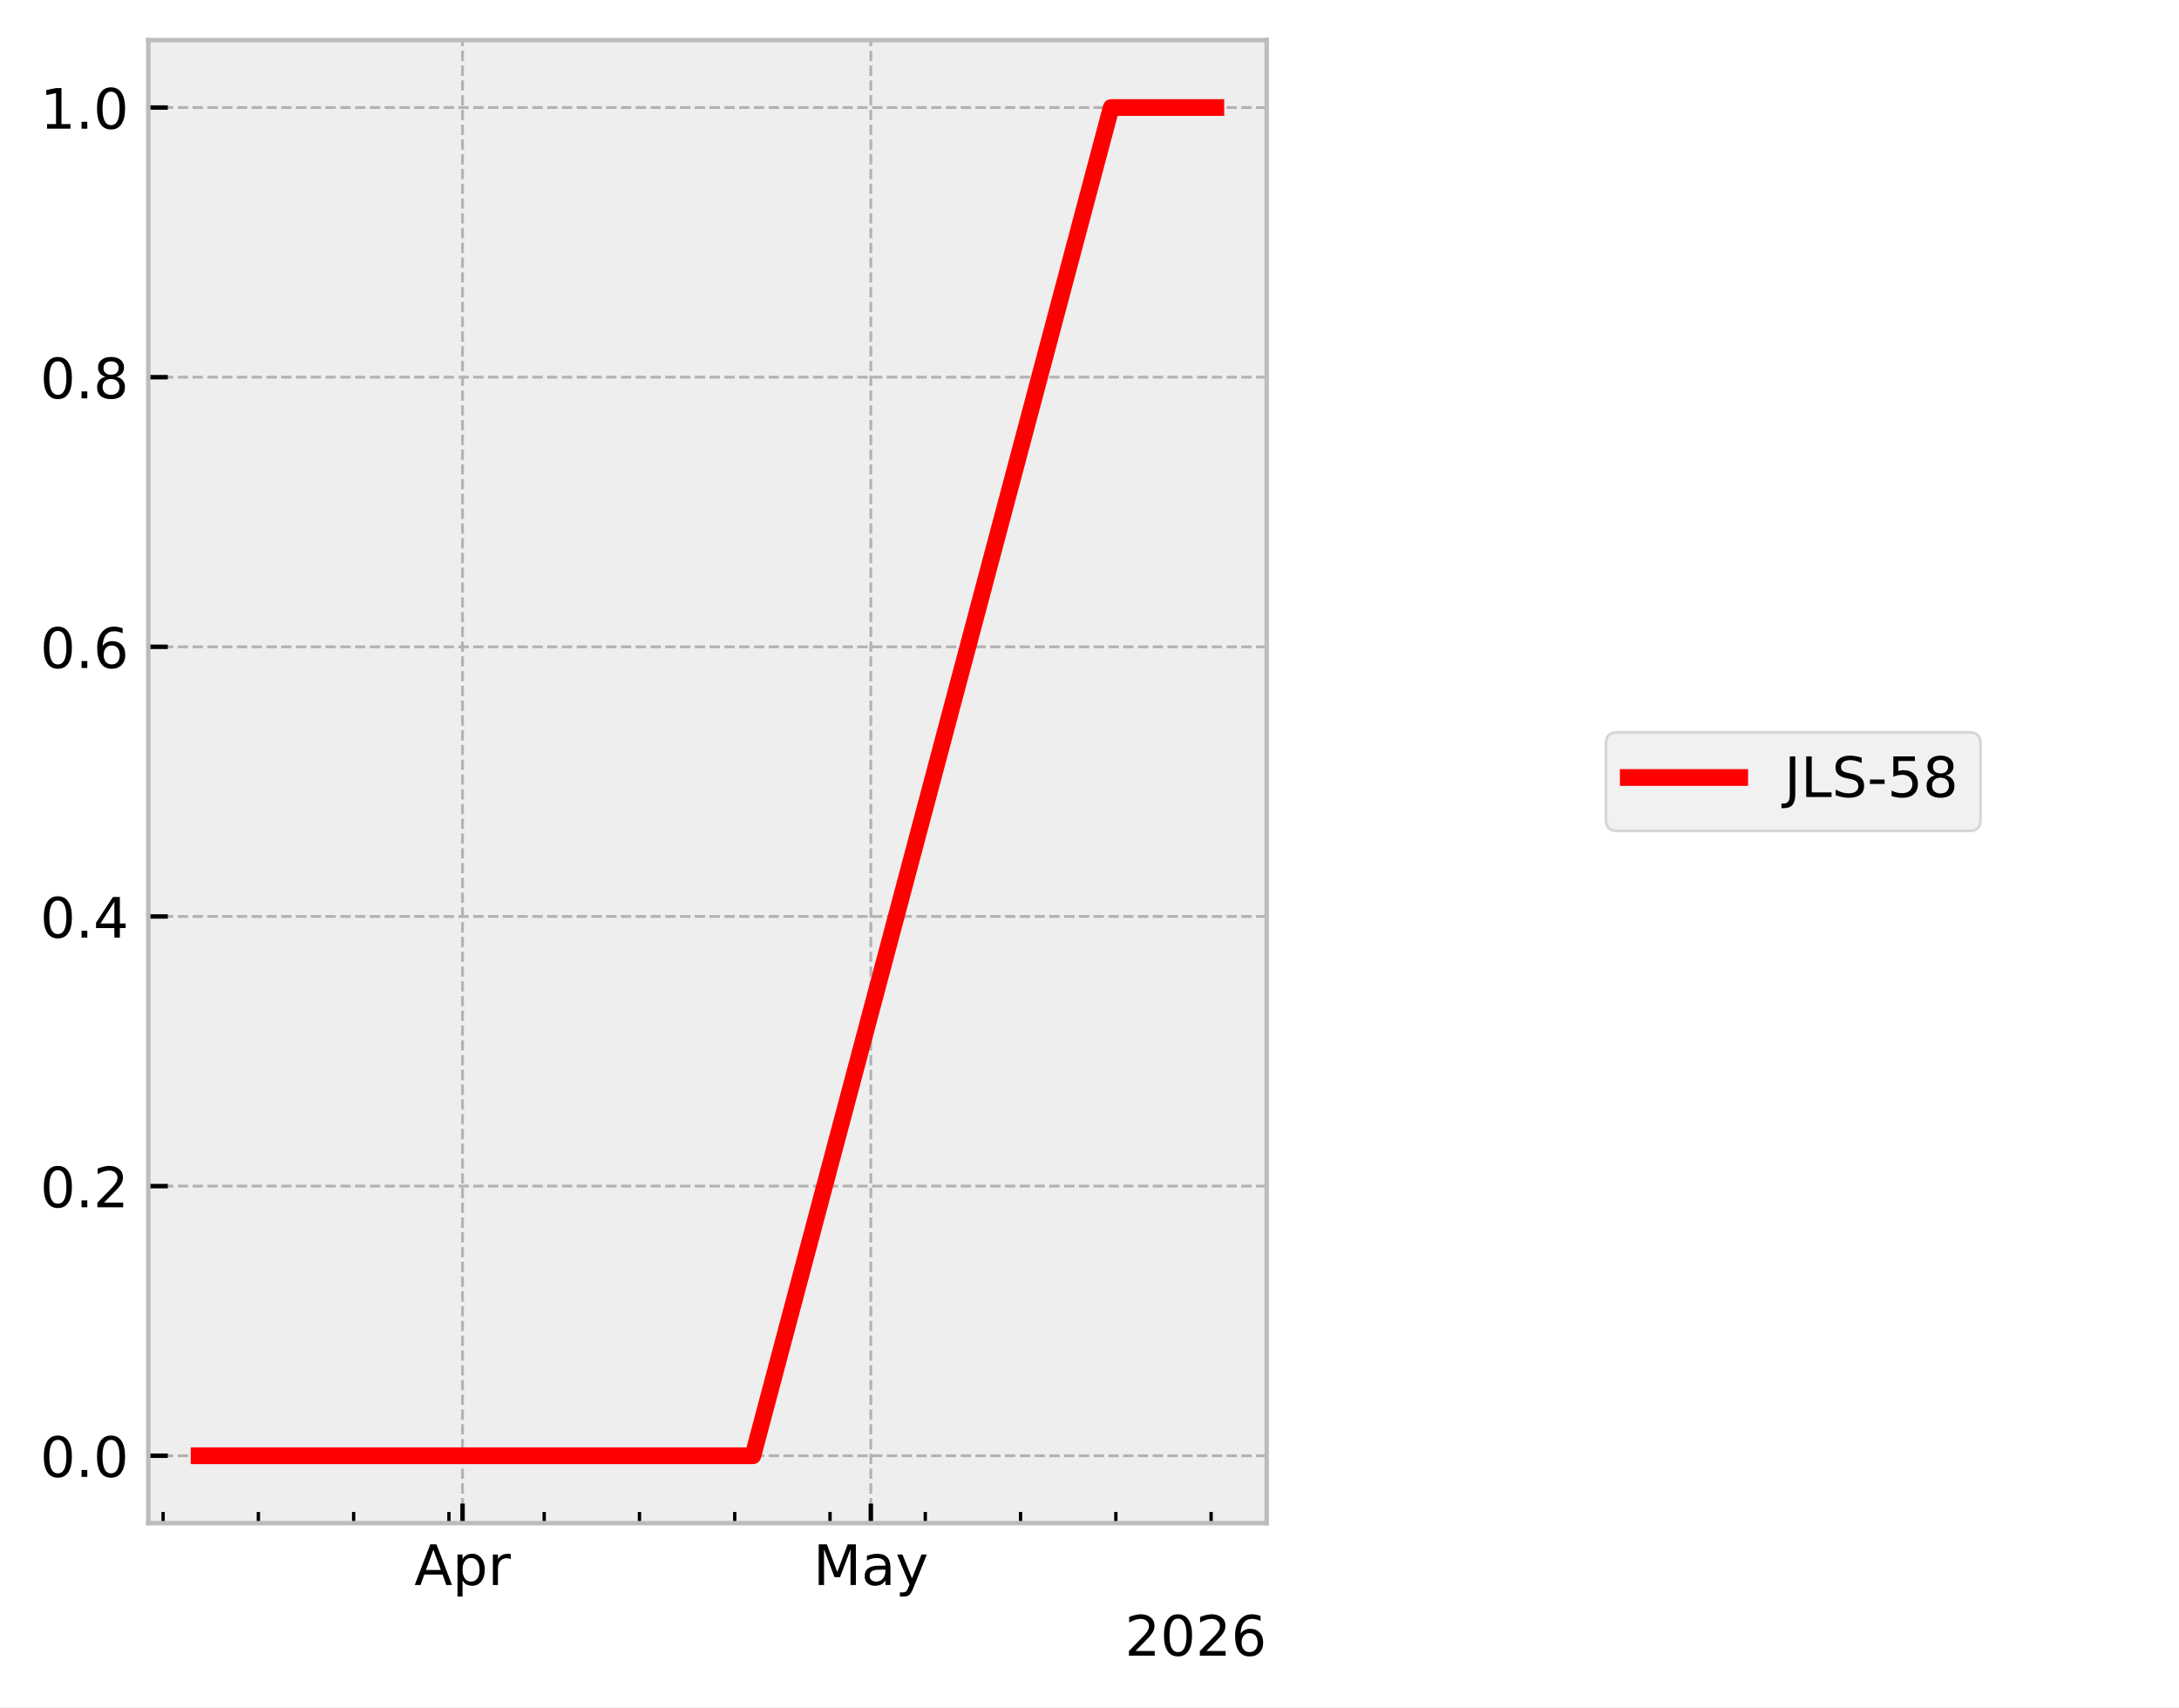
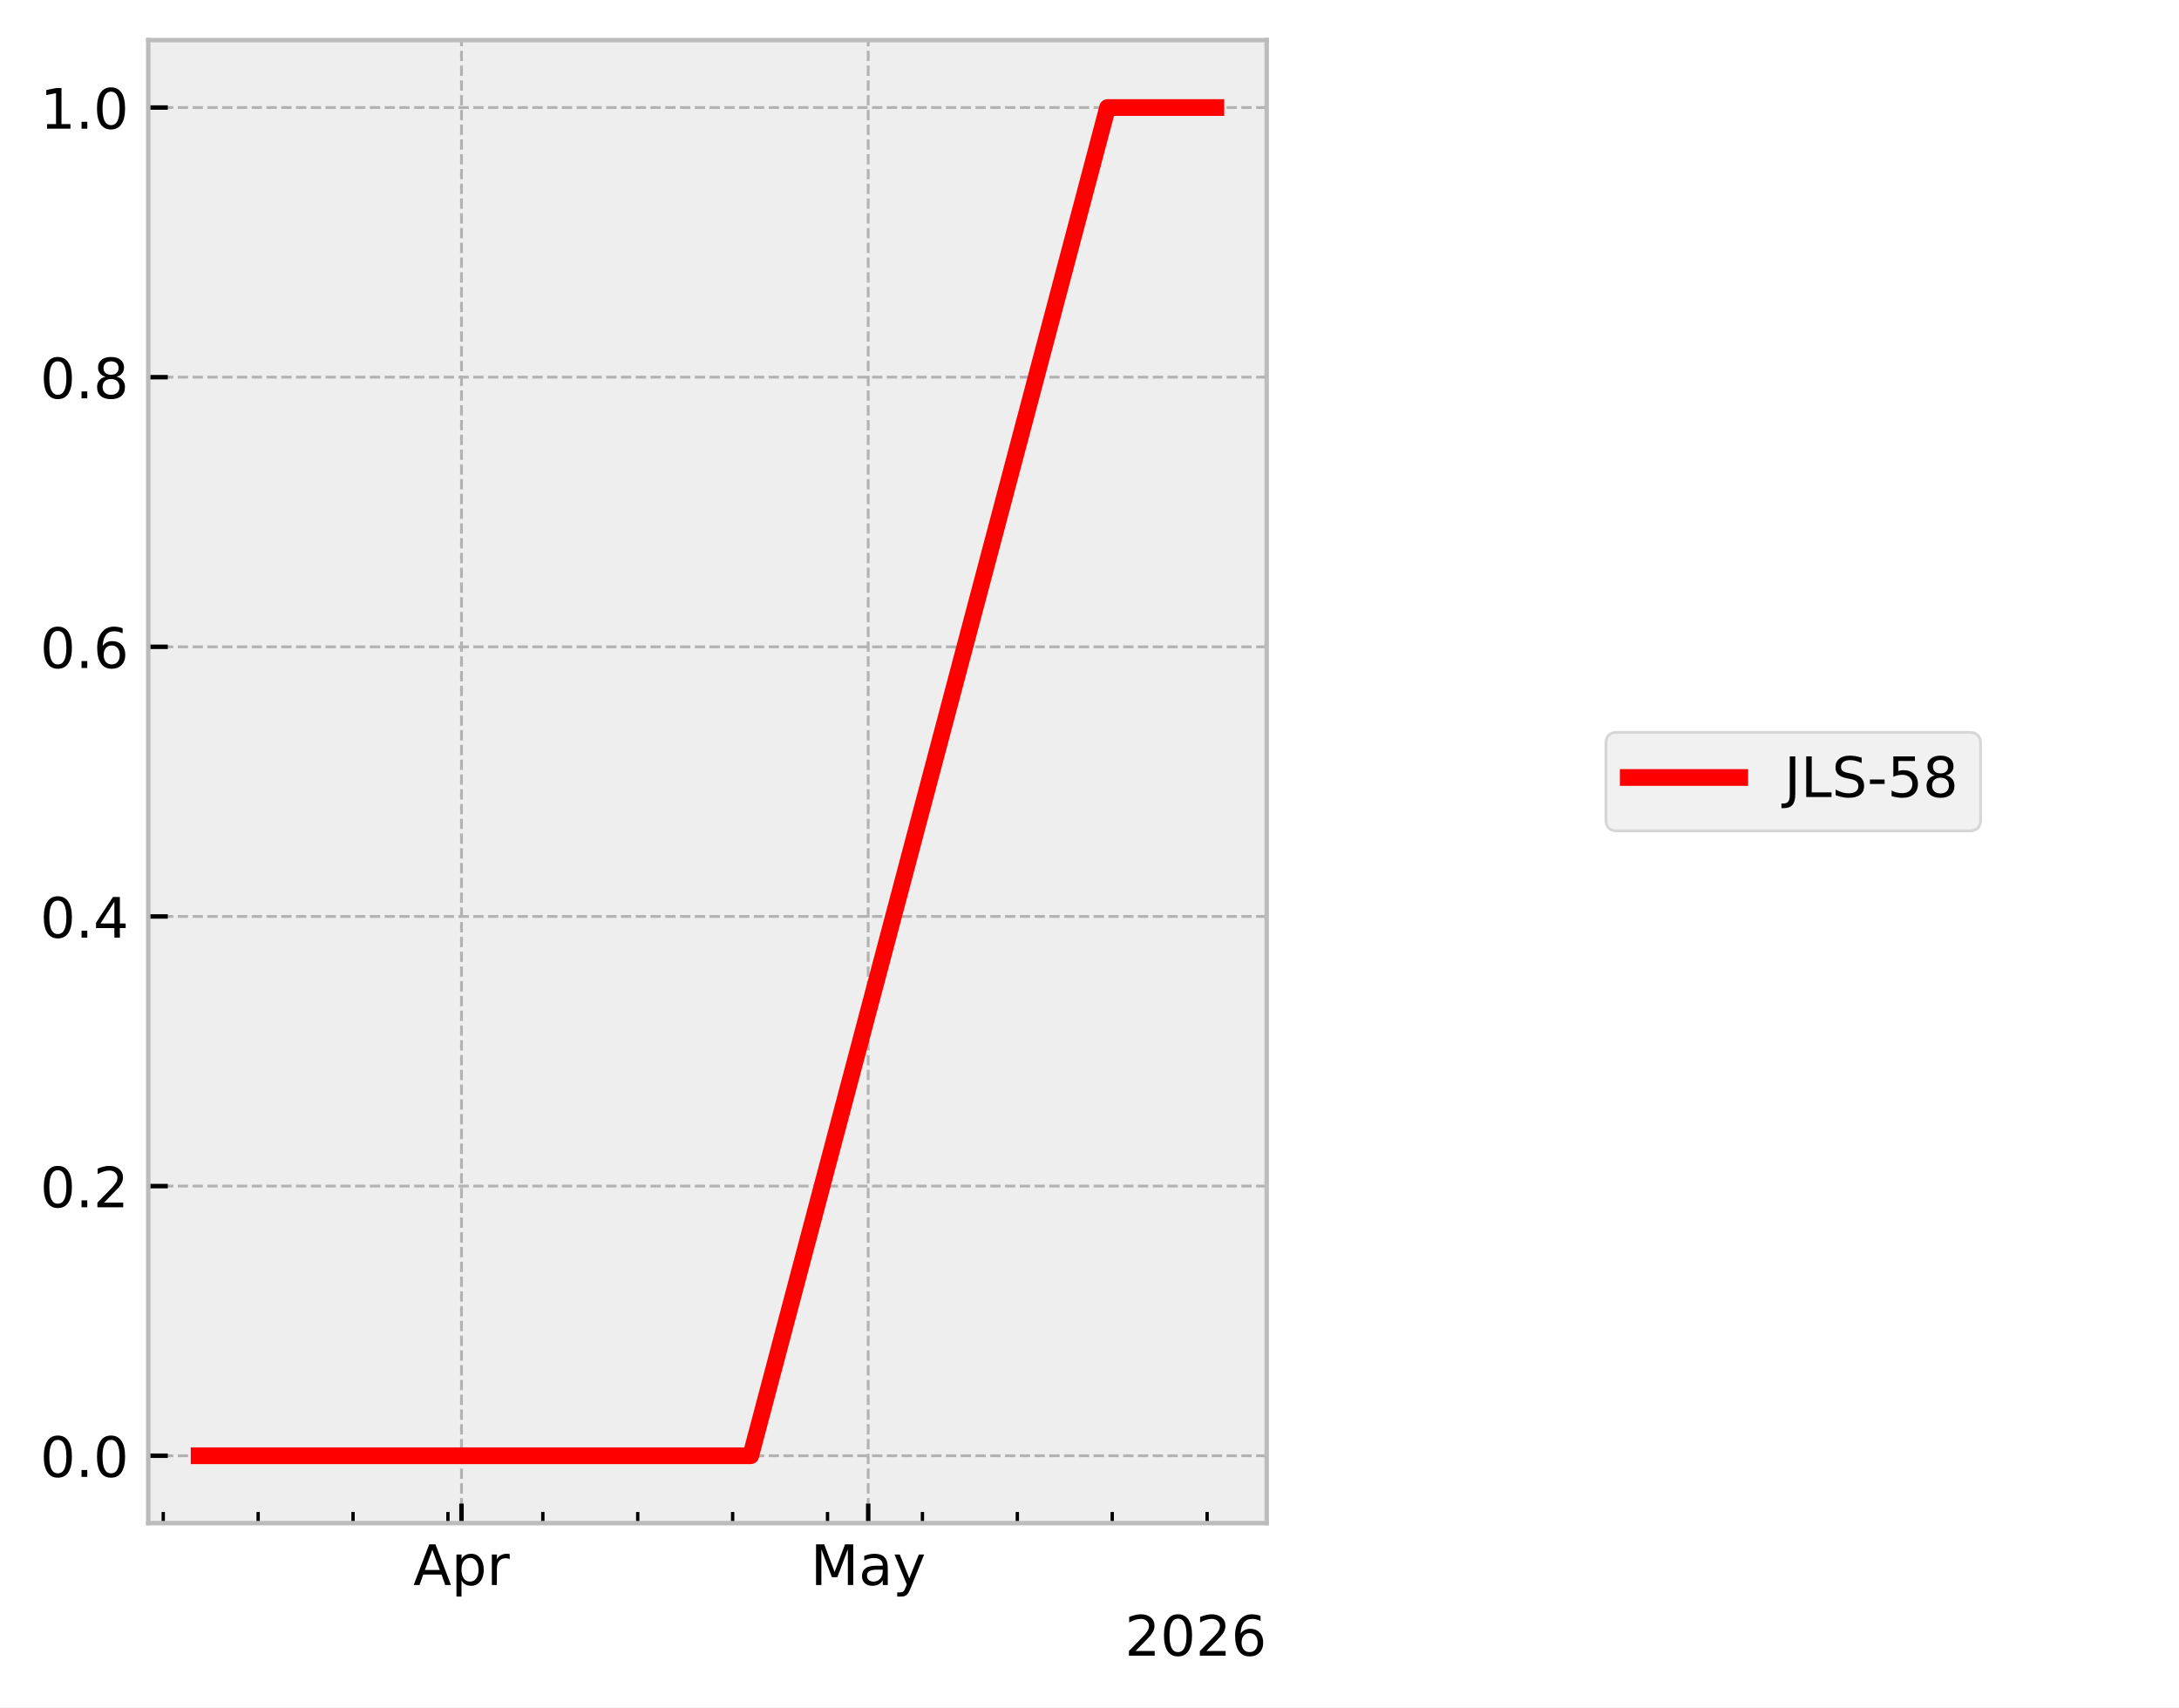
<svg xmlns="http://www.w3.org/2000/svg" xmlns:xlink="http://www.w3.org/1999/xlink" width="390.923pt" height="306.368pt" viewBox="0 0 390.923 306.368" version="1.1">
  <defs>
    <style type="text/css">*{stroke-linejoin: round; stroke-linecap: butt}</style>
  </defs>
  <g id="figure_1">
    <g id="patch_1">
      <path d="M 0 306.368  L 390.923 306.368  L 390.923 0  L 0 0  z " style="fill: #ffffff" />
    </g>
    <g id="axes_1">
      <g id="patch_2">
        <path d="M 26.603 273.312  L 227.249 273.312  L 227.249 7.2  L 26.603 7.2  z " style="fill: #eeeeee" />
      </g>
      <g id="matplotlib.axis_1">
        <g id="xtick_1">
          <g id="line2d_1">
-             <path d="M 82.982 273.312  L 82.982 7.2  " clip-path="url(#p46f0729281)" style="fill: none; stroke-dasharray: 1.85,0.8; stroke-dashoffset: 0; stroke: #b2b2b2; stroke-width: 0.5" />
+             <path d="M 82.795 273.312  L 82.795 7.2  " clip-path="url(#p34469d21bf)" style="fill: none; stroke-dasharray: 1.85,0.8; stroke-dashoffset: 0; stroke: #b2b2b2; stroke-width: 0.5" />
          </g>
          <g id="line2d_2">
            <defs>
-               <path id="mad101d5b1d" d="M 0 0  L 0 -3.5  " style="stroke: #000000; stroke-width: 0.8" />
-             </defs>
-             <g>
-               <use xlink:href="#mad101d5b1d" x="82.982" y="273.312" style="stroke: #000000; stroke-width: 0.8" />
+               <path id="m2c9b82179f" d="M 0 0  L 0 -3.5  " style="stroke: #000000; stroke-width: 0.8" />
+             </defs>
+             <g>
+               <use xlink:href="#m2c9b82179f" x="82.795" y="273.312" style="stroke: #000000; stroke-width: 0.8" />
            </g>
          </g>
          <g id="text_1">
-             <g transform="translate(74.33154 284.4104) scale(0.1 -0.1)">
+             <g transform="translate(74.14466 284.4104) scale(0.1 -0.1)">
              <defs>
                <path id="DejaVuSans-41" d="M 2188 4044  L 1331 1722  L 3047 1722  L 2188 4044  z M 1831 4666  L 2547 4666  L 4325 0  L 3669 0  L 3244 1197  L 1141 1197  L 716 0  L 50 0  L 1831 4666  z " transform="scale(0.015625)" />
                <path id="DejaVuSans-70" d="M 1159 525  L 1159 -1331  L 581 -1331  L 581 3500  L 1159 3500  L 1159 2969  Q 1341 3281 1617 3432  Q 1894 3584 2278 3584  Q 2916 3584 3314 3078  Q 3713 2572 3713 1747  Q 3713 922 3314 415  Q 2916 -91 2278 -91  Q 1894 -91 1617 61  Q 1341 213 1159 525  z M 3116 1747  Q 3116 2381 2855 2742  Q 2594 3103 2138 3103  Q 1681 3103 1420 2742  Q 1159 2381 1159 1747  Q 1159 1113 1420 752  Q 1681 391 2138 391  Q 2594 391 2855 752  Q 3116 1113 3116 1747  z " transform="scale(0.015625)" />
                <path id="DejaVuSans-72" d="M 2631 2963  Q 2534 3019 2420 3045  Q 2306 3072 2169 3072  Q 1681 3072 1420 2755  Q 1159 2438 1159 1844  L 1159 0  L 581 0  L 581 3500  L 1159 3500  L 1159 2956  Q 1341 3275 1631 3429  Q 1922 3584 2338 3584  Q 2397 3584 2469 3576  Q 2541 3569 2628 3553  L 2631 2963  z " transform="scale(0.015625)" />
              </defs>
              <use xlink:href="#DejaVuSans-41" />
              <use xlink:href="#DejaVuSans-70" transform="translate(68.4082 0)" />
              <use xlink:href="#DejaVuSans-72" transform="translate(131.8848 0)" />
            </g>
          </g>
        </g>
        <g id="xtick_2">
          <g id="line2d_3">
-             <path d="M 156.235 273.312  L 156.235 7.2  " clip-path="url(#p46f0729281)" style="fill: none; stroke-dasharray: 1.85,0.8; stroke-dashoffset: 0; stroke: #b2b2b2; stroke-width: 0.5" />
+             <path d="M 155.759 273.312  L 155.759 7.2  " clip-path="url(#p34469d21bf)" style="fill: none; stroke-dasharray: 1.85,0.8; stroke-dashoffset: 0; stroke: #b2b2b2; stroke-width: 0.5" />
          </g>
          <g id="line2d_4">
            <g>
-               <use xlink:href="#mad101d5b1d" x="156.235" y="273.312" style="stroke: #000000; stroke-width: 0.8" />
+               <use xlink:href="#m2c9b82179f" x="155.759" y="273.312" style="stroke: #000000; stroke-width: 0.8" />
            </g>
          </g>
          <g id="text_2">
-             <g transform="translate(145.898 284.4104) scale(0.1 -0.1)">
+             <g transform="translate(145.4214 284.4104) scale(0.1 -0.1)">
              <defs>
                <path id="DejaVuSans-4d" d="M 628 4666  L 1569 4666  L 2759 1491  L 3956 4666  L 4897 4666  L 4897 0  L 4281 0  L 4281 4097  L 3078 897  L 2444 897  L 1241 4097  L 1241 0  L 628 0  L 628 4666  z " transform="scale(0.015625)" />
                <path id="DejaVuSans-61" d="M 2194 1759  Q 1497 1759 1228 1600  Q 959 1441 959 1056  Q 959 750 1161 570  Q 1363 391 1709 391  Q 2188 391 2477 730  Q 2766 1069 2766 1631  L 2766 1759  L 2194 1759  z M 3341 1997  L 3341 0  L 2766 0  L 2766 531  Q 2569 213 2275 61  Q 1981 -91 1556 -91  Q 1019 -91 701 211  Q 384 513 384 1019  Q 384 1609 779 1909  Q 1175 2209 1959 2209  L 2766 2209  L 2766 2266  Q 2766 2663 2505 2880  Q 2244 3097 1772 3097  Q 1472 3097 1187 3025  Q 903 2953 641 2809  L 641 3341  Q 956 3463 1253 3523  Q 1550 3584 1831 3584  Q 2591 3584 2966 3190  Q 3341 2797 3341 1997  z " transform="scale(0.015625)" />
                <path id="DejaVuSans-79" d="M 2059 -325  Q 1816 -950 1584 -1140  Q 1353 -1331 966 -1331  L 506 -1331  L 506 -850  L 844 -850  Q 1081 -850 1212 -737  Q 1344 -625 1503 -206  L 1606 56  L 191 3500  L 800 3500  L 1894 763  L 2988 3500  L 3597 3500  L 2059 -325  z " transform="scale(0.015625)" />
              </defs>
              <use xlink:href="#DejaVuSans-4d" />
              <use xlink:href="#DejaVuSans-61" transform="translate(86.2793 0)" />
              <use xlink:href="#DejaVuSans-79" transform="translate(147.5586 0)" />
            </g>
          </g>
        </g>
        <g id="xtick_3">
          <g id="line2d_5">
            <defs>
-               <path id="m9f6d3e8ace" d="M 0 0  L 0 -2  " style="stroke: #000000; stroke-width: 0.6" />
-             </defs>
-             <g>
-               <use xlink:href="#m9f6d3e8ace" x="29.262" y="273.312" style="stroke: #000000; stroke-width: 0.6" />
+               <path id="m18e30f76ca" d="M 0 0  L 0 -2  " style="stroke: #000000; stroke-width: 0.6" />
+             </defs>
+             <g>
+               <use xlink:href="#m18e30f76ca" x="29.288" y="273.312" style="stroke: #000000; stroke-width: 0.6" />
            </g>
          </g>
        </g>
        <g id="xtick_4">
          <g id="line2d_6">
            <g>
-               <use xlink:href="#m9f6d3e8ace" x="46.355" y="273.312" style="stroke: #000000; stroke-width: 0.6" />
+               <use xlink:href="#m18e30f76ca" x="46.313" y="273.312" style="stroke: #000000; stroke-width: 0.6" />
            </g>
          </g>
        </g>
        <g id="xtick_5">
          <g id="line2d_7">
            <g>
-               <use xlink:href="#m9f6d3e8ace" x="63.447" y="273.312" style="stroke: #000000; stroke-width: 0.6" />
+               <use xlink:href="#m18e30f76ca" x="63.338" y="273.312" style="stroke: #000000; stroke-width: 0.6" />
            </g>
          </g>
        </g>
        <g id="xtick_6">
          <g id="line2d_8">
            <g>
-               <use xlink:href="#m9f6d3e8ace" x="80.54" y="273.312" style="stroke: #000000; stroke-width: 0.6" />
+               <use xlink:href="#m18e30f76ca" x="80.363" y="273.312" style="stroke: #000000; stroke-width: 0.6" />
            </g>
          </g>
        </g>
        <g id="xtick_7">
          <g id="line2d_9">
            <g>
-               <use xlink:href="#m9f6d3e8ace" x="97.632" y="273.312" style="stroke: #000000; stroke-width: 0.6" />
+               <use xlink:href="#m18e30f76ca" x="97.388" y="273.312" style="stroke: #000000; stroke-width: 0.6" />
            </g>
          </g>
        </g>
        <g id="xtick_8">
          <g id="line2d_10">
            <g>
-               <use xlink:href="#m9f6d3e8ace" x="114.725" y="273.312" style="stroke: #000000; stroke-width: 0.6" />
+               <use xlink:href="#m18e30f76ca" x="114.413" y="273.312" style="stroke: #000000; stroke-width: 0.6" />
            </g>
          </g>
        </g>
        <g id="xtick_9">
          <g id="line2d_11">
            <g>
-               <use xlink:href="#m9f6d3e8ace" x="131.817" y="273.312" style="stroke: #000000; stroke-width: 0.6" />
+               <use xlink:href="#m18e30f76ca" x="131.438" y="273.312" style="stroke: #000000; stroke-width: 0.6" />
            </g>
          </g>
        </g>
        <g id="xtick_10">
          <g id="line2d_12">
            <g>
-               <use xlink:href="#m9f6d3e8ace" x="148.91" y="273.312" style="stroke: #000000; stroke-width: 0.6" />
+               <use xlink:href="#m18e30f76ca" x="148.462" y="273.312" style="stroke: #000000; stroke-width: 0.6" />
            </g>
          </g>
        </g>
        <g id="xtick_11">
          <g id="line2d_13">
            <g>
-               <use xlink:href="#m9f6d3e8ace" x="166.003" y="273.312" style="stroke: #000000; stroke-width: 0.6" />
+               <use xlink:href="#m18e30f76ca" x="165.487" y="273.312" style="stroke: #000000; stroke-width: 0.6" />
            </g>
          </g>
        </g>
        <g id="xtick_12">
          <g id="line2d_14">
            <g>
-               <use xlink:href="#m9f6d3e8ace" x="183.095" y="273.312" style="stroke: #000000; stroke-width: 0.6" />
+               <use xlink:href="#m18e30f76ca" x="182.512" y="273.312" style="stroke: #000000; stroke-width: 0.6" />
            </g>
          </g>
        </g>
        <g id="xtick_13">
          <g id="line2d_15">
            <g>
-               <use xlink:href="#m9f6d3e8ace" x="200.188" y="273.312" style="stroke: #000000; stroke-width: 0.6" />
+               <use xlink:href="#m18e30f76ca" x="199.537" y="273.312" style="stroke: #000000; stroke-width: 0.6" />
            </g>
          </g>
        </g>
        <g id="xtick_14">
          <g id="line2d_16">
            <g>
-               <use xlink:href="#m9f6d3e8ace" x="217.28" y="273.312" style="stroke: #000000; stroke-width: 0.6" />
+               <use xlink:href="#m18e30f76ca" x="216.562" y="273.312" style="stroke: #000000; stroke-width: 0.6" />
            </g>
          </g>
        </g>
        <g id="text_3">
          <g transform="translate(201.7991 297.0886) scale(0.1 -0.1)">
            <defs>
              <path id="DejaVuSans-32" d="M 1228 531  L 3431 531  L 3431 0  L 469 0  L 469 531  Q 828 903 1448 1529  Q 2069 2156 2228 2338  Q 2531 2678 2651 2914  Q 2772 3150 2772 3378  Q 2772 3750 2511 3984  Q 2250 4219 1831 4219  Q 1534 4219 1204 4116  Q 875 4013 500 3803  L 500 4441  Q 881 4594 1212 4672  Q 1544 4750 1819 4750  Q 2544 4750 2975 4387  Q 3406 4025 3406 3419  Q 3406 3131 3298 2873  Q 3191 2616 2906 2266  Q 2828 2175 2409 1742  Q 1991 1309 1228 531  z " transform="scale(0.015625)" />
              <path id="DejaVuSans-30" d="M 2034 4250  Q 1547 4250 1301 3770  Q 1056 3291 1056 2328  Q 1056 1369 1301 889  Q 1547 409 2034 409  Q 2525 409 2770 889  Q 3016 1369 3016 2328  Q 3016 3291 2770 3770  Q 2525 4250 2034 4250  z M 2034 4750  Q 2819 4750 3233 4129  Q 3647 3509 3647 2328  Q 3647 1150 3233 529  Q 2819 -91 2034 -91  Q 1250 -91 836 529  Q 422 1150 422 2328  Q 422 3509 836 4129  Q 1250 4750 2034 4750  z " transform="scale(0.015625)" />
              <path id="DejaVuSans-36" d="M 2113 2584  Q 1688 2584 1439 2293  Q 1191 2003 1191 1497  Q 1191 994 1439 701  Q 1688 409 2113 409  Q 2538 409 2786 701  Q 3034 994 3034 1497  Q 3034 2003 2786 2293  Q 2538 2584 2113 2584  z M 3366 4563  L 3366 3988  Q 3128 4100 2886 4159  Q 2644 4219 2406 4219  Q 1781 4219 1451 3797  Q 1122 3375 1075 2522  Q 1259 2794 1537 2939  Q 1816 3084 2150 3084  Q 2853 3084 3261 2657  Q 3669 2231 3669 1497  Q 3669 778 3244 343  Q 2819 -91 2113 -91  Q 1303 -91 875 529  Q 447 1150 447 2328  Q 447 3434 972 4092  Q 1497 4750 2381 4750  Q 2619 4750 2861 4703  Q 3103 4656 3366 4563  z " transform="scale(0.015625)" />
            </defs>
            <use xlink:href="#DejaVuSans-32" />
            <use xlink:href="#DejaVuSans-30" transform="translate(63.62305 0)" />
            <use xlink:href="#DejaVuSans-32" transform="translate(127.2461 0)" />
            <use xlink:href="#DejaVuSans-36" transform="translate(190.8691 0)" />
          </g>
        </g>
      </g>
      <g id="matplotlib.axis_2">
        <g id="ytick_1">
          <g id="line2d_17">
-             <path d="M 26.603 261.216  L 227.249 261.216  " clip-path="url(#p46f0729281)" style="fill: none; stroke-dasharray: 1.85,0.8; stroke-dashoffset: 0; stroke: #b2b2b2; stroke-width: 0.5" />
+             <path d="M 26.603 261.216  L 227.249 261.216  " clip-path="url(#p34469d21bf)" style="fill: none; stroke-dasharray: 1.85,0.8; stroke-dashoffset: 0; stroke: #b2b2b2; stroke-width: 0.5" />
          </g>
          <g id="line2d_18">
            <defs>
-               <path id="ma3f3a2255d" d="M 0 0  L 3.5 0  " style="stroke: #000000; stroke-width: 0.8" />
-             </defs>
-             <g>
-               <use xlink:href="#ma3f3a2255d" x="26.603" y="261.216" style="stroke: #000000; stroke-width: 0.8" />
+               <path id="m2cc5fab811" d="M 0 0  L 3.5 0  " style="stroke: #000000; stroke-width: 0.8" />
+             </defs>
+             <g>
+               <use xlink:href="#m2cc5fab811" x="26.603" y="261.216" style="stroke: #000000; stroke-width: 0.8" />
            </g>
          </g>
          <g id="text_4">
            <g transform="translate(7.2 265.0152) scale(0.1 -0.1)">
              <defs>
                <path id="DejaVuSans-2e" d="M 684 794  L 1344 794  L 1344 0  L 684 0  L 684 794  z " transform="scale(0.015625)" />
              </defs>
              <use xlink:href="#DejaVuSans-30" />
              <use xlink:href="#DejaVuSans-2e" transform="translate(63.62305 0)" />
              <use xlink:href="#DejaVuSans-30" transform="translate(95.41016 0)" />
            </g>
          </g>
        </g>
        <g id="ytick_2">
          <g id="line2d_19">
-             <path d="M 26.603 212.832  L 227.249 212.832  " clip-path="url(#p46f0729281)" style="fill: none; stroke-dasharray: 1.85,0.8; stroke-dashoffset: 0; stroke: #b2b2b2; stroke-width: 0.5" />
+             <path d="M 26.603 212.832  L 227.249 212.832  " clip-path="url(#p34469d21bf)" style="fill: none; stroke-dasharray: 1.85,0.8; stroke-dashoffset: 0; stroke: #b2b2b2; stroke-width: 0.5" />
          </g>
          <g id="line2d_20">
            <g>
-               <use xlink:href="#ma3f3a2255d" x="26.603" y="212.832" style="stroke: #000000; stroke-width: 0.8" />
+               <use xlink:href="#m2cc5fab811" x="26.603" y="212.832" style="stroke: #000000; stroke-width: 0.8" />
            </g>
          </g>
          <g id="text_5">
            <g transform="translate(7.2 216.6312) scale(0.1 -0.1)">
              <use xlink:href="#DejaVuSans-30" />
              <use xlink:href="#DejaVuSans-2e" transform="translate(63.62305 0)" />
              <use xlink:href="#DejaVuSans-32" transform="translate(95.41016 0)" />
            </g>
          </g>
        </g>
        <g id="ytick_3">
          <g id="line2d_21">
-             <path d="M 26.603 164.448  L 227.249 164.448  " clip-path="url(#p46f0729281)" style="fill: none; stroke-dasharray: 1.85,0.8; stroke-dashoffset: 0; stroke: #b2b2b2; stroke-width: 0.5" />
+             <path d="M 26.603 164.448  L 227.249 164.448  " clip-path="url(#p34469d21bf)" style="fill: none; stroke-dasharray: 1.85,0.8; stroke-dashoffset: 0; stroke: #b2b2b2; stroke-width: 0.5" />
          </g>
          <g id="line2d_22">
            <g>
-               <use xlink:href="#ma3f3a2255d" x="26.603" y="164.448" style="stroke: #000000; stroke-width: 0.8" />
+               <use xlink:href="#m2cc5fab811" x="26.603" y="164.448" style="stroke: #000000; stroke-width: 0.8" />
            </g>
          </g>
          <g id="text_6">
            <g transform="translate(7.2 168.2472) scale(0.1 -0.1)">
              <defs>
                <path id="DejaVuSans-34" d="M 2419 4116  L 825 1625  L 2419 1625  L 2419 4116  z M 2253 4666  L 3047 4666  L 3047 1625  L 3713 1625  L 3713 1100  L 3047 1100  L 3047 0  L 2419 0  L 2419 1100  L 313 1100  L 313 1709  L 2253 4666  z " transform="scale(0.015625)" />
              </defs>
              <use xlink:href="#DejaVuSans-30" />
              <use xlink:href="#DejaVuSans-2e" transform="translate(63.62305 0)" />
              <use xlink:href="#DejaVuSans-34" transform="translate(95.41016 0)" />
            </g>
          </g>
        </g>
        <g id="ytick_4">
          <g id="line2d_23">
-             <path d="M 26.603 116.064  L 227.249 116.064  " clip-path="url(#p46f0729281)" style="fill: none; stroke-dasharray: 1.85,0.8; stroke-dashoffset: 0; stroke: #b2b2b2; stroke-width: 0.5" />
+             <path d="M 26.603 116.064  L 227.249 116.064  " clip-path="url(#p34469d21bf)" style="fill: none; stroke-dasharray: 1.85,0.8; stroke-dashoffset: 0; stroke: #b2b2b2; stroke-width: 0.5" />
          </g>
          <g id="line2d_24">
            <g>
-               <use xlink:href="#ma3f3a2255d" x="26.603" y="116.064" style="stroke: #000000; stroke-width: 0.8" />
+               <use xlink:href="#m2cc5fab811" x="26.603" y="116.064" style="stroke: #000000; stroke-width: 0.8" />
            </g>
          </g>
          <g id="text_7">
            <g transform="translate(7.2 119.8632) scale(0.1 -0.1)">
              <use xlink:href="#DejaVuSans-30" />
              <use xlink:href="#DejaVuSans-2e" transform="translate(63.62305 0)" />
              <use xlink:href="#DejaVuSans-36" transform="translate(95.41016 0)" />
            </g>
          </g>
        </g>
        <g id="ytick_5">
          <g id="line2d_25">
-             <path d="M 26.603 67.68  L 227.249 67.68  " clip-path="url(#p46f0729281)" style="fill: none; stroke-dasharray: 1.85,0.8; stroke-dashoffset: 0; stroke: #b2b2b2; stroke-width: 0.5" />
+             <path d="M 26.603 67.68  L 227.249 67.68  " clip-path="url(#p34469d21bf)" style="fill: none; stroke-dasharray: 1.85,0.8; stroke-dashoffset: 0; stroke: #b2b2b2; stroke-width: 0.5" />
          </g>
          <g id="line2d_26">
            <g>
-               <use xlink:href="#ma3f3a2255d" x="26.603" y="67.68" style="stroke: #000000; stroke-width: 0.8" />
+               <use xlink:href="#m2cc5fab811" x="26.603" y="67.68" style="stroke: #000000; stroke-width: 0.8" />
            </g>
          </g>
          <g id="text_8">
            <g transform="translate(7.2 71.47922) scale(0.1 -0.1)">
              <defs>
                <path id="DejaVuSans-38" d="M 2034 2216  Q 1584 2216 1326 1975  Q 1069 1734 1069 1313  Q 1069 891 1326 650  Q 1584 409 2034 409  Q 2484 409 2743 651  Q 3003 894 3003 1313  Q 3003 1734 2745 1975  Q 2488 2216 2034 2216  z M 1403 2484  Q 997 2584 770 2862  Q 544 3141 544 3541  Q 544 4100 942 4425  Q 1341 4750 2034 4750  Q 2731 4750 3128 4425  Q 3525 4100 3525 3541  Q 3525 3141 3298 2862  Q 3072 2584 2669 2484  Q 3125 2378 3379 2068  Q 3634 1759 3634 1313  Q 3634 634 3220 271  Q 2806 -91 2034 -91  Q 1263 -91 848 271  Q 434 634 434 1313  Q 434 1759 690 2068  Q 947 2378 1403 2484  z M 1172 3481  Q 1172 3119 1398 2916  Q 1625 2713 2034 2713  Q 2441 2713 2670 2916  Q 2900 3119 2900 3481  Q 2900 3844 2670 4047  Q 2441 4250 2034 4250  Q 1625 4250 1398 4047  Q 1172 3844 1172 3481  z " transform="scale(0.015625)" />
              </defs>
              <use xlink:href="#DejaVuSans-30" />
              <use xlink:href="#DejaVuSans-2e" transform="translate(63.62305 0)" />
              <use xlink:href="#DejaVuSans-38" transform="translate(95.41016 0)" />
            </g>
          </g>
        </g>
        <g id="ytick_6">
          <g id="line2d_27">
-             <path d="M 26.603 19.296  L 227.249 19.296  " clip-path="url(#p46f0729281)" style="fill: none; stroke-dasharray: 1.85,0.8; stroke-dashoffset: 0; stroke: #b2b2b2; stroke-width: 0.5" />
+             <path d="M 26.603 19.296  L 227.249 19.296  " clip-path="url(#p34469d21bf)" style="fill: none; stroke-dasharray: 1.85,0.8; stroke-dashoffset: 0; stroke: #b2b2b2; stroke-width: 0.5" />
          </g>
          <g id="line2d_28">
            <g>
-               <use xlink:href="#ma3f3a2255d" x="26.603" y="19.296" style="stroke: #000000; stroke-width: 0.8" />
+               <use xlink:href="#m2cc5fab811" x="26.603" y="19.296" style="stroke: #000000; stroke-width: 0.8" />
            </g>
          </g>
          <g id="text_9">
            <g transform="translate(7.2 23.09522) scale(0.1 -0.1)">
              <defs>
                <path id="DejaVuSans-31" d="M 794 531  L 1825 531  L 1825 4091  L 703 3866  L 703 4441  L 1819 4666  L 2450 4666  L 2450 531  L 3481 531  L 3481 0  L 794 0  L 794 531  z " transform="scale(0.015625)" />
              </defs>
              <use xlink:href="#DejaVuSans-31" />
              <use xlink:href="#DejaVuSans-2e" transform="translate(63.62305 0)" />
              <use xlink:href="#DejaVuSans-30" transform="translate(95.41016 0)" />
            </g>
          </g>
        </g>
      </g>
      <g id="line2d_29">
-         <path d="M 35.723 261.216  L 37.896 261.216  L 47.257 261.216  L 69.878 261.216  L 71.737 261.216  L 81.71 261.216  L 83.848 261.216  L 135.076 261.216  L 199.351 19.296  L 218.035 19.296  L 218.129 19.296  " clip-path="url(#p46f0729281)" style="fill: none; stroke: #ff0000; stroke-width: 3; stroke-linecap: square" />
+         <path d="M 35.723 261.216  L 37.888 261.216  L 47.212 261.216  L 69.743 261.216  L 71.594 261.216  L 81.528 261.216  L 83.657 261.216  L 134.684 261.216  L 198.704 19.296  L 217.314 19.296  L 218.031 19.296  L 218.129 19.296  " clip-path="url(#p34469d21bf)" style="fill: none; stroke: #ff0000; stroke-width: 3; stroke-linecap: square" />
      </g>
      <g id="patch_3">
        <path d="M 26.603 273.312  L 26.603 7.2  " style="fill: none; stroke: #bcbcbc; stroke-width: 0.8; stroke-linejoin: miter; stroke-linecap: square" />
      </g>
      <g id="patch_4">
        <path d="M 227.249 273.312  L 227.249 7.2  " style="fill: none; stroke: #bcbcbc; stroke-width: 0.8; stroke-linejoin: miter; stroke-linecap: square" />
      </g>
      <g id="patch_5">
        <path d="M 26.603 273.312  L 227.249 273.312  " style="fill: none; stroke: #bcbcbc; stroke-width: 0.8; stroke-linejoin: miter; stroke-linecap: square" />
      </g>
      <g id="patch_6">
        <path d="M 26.603 7.2  L 227.249 7.2  " style="fill: none; stroke: #bcbcbc; stroke-width: 0.8; stroke-linejoin: miter; stroke-linecap: square" />
      </g>
    </g>
    <g id="axes_2">
      <g id="legend_1">
        <g id="patch_7">
          <path d="M 290.117 149.095  L 353.32 149.095  Q 355.32 149.095 355.32 147.095  L 355.32 133.417  Q 355.32 131.417 353.32 131.417  L 290.117 131.417  Q 288.117 131.417 288.117 133.417  L 288.117 147.095  Q 288.117 149.095 290.117 149.095  z " style="fill: #eeeeee; opacity: 0.8; stroke: #cccccc; stroke-width: 0.5; stroke-linejoin: miter" />
        </g>
        <g id="line2d_30">
          <path d="M 292.117 139.515  L 302.117 139.515  L 312.117 139.515  " style="fill: none; stroke: #ff0000; stroke-width: 3; stroke-linecap: square" />
        </g>
        <g id="text_10">
          <g transform="translate(320.1173 143.0154) scale(0.1 -0.1)">
            <defs>
              <path id="DejaVuSans-4a" d="M 628 4666  L 1259 4666  L 1259 325  Q 1259 -519 939 -900  Q 619 -1281 -91 -1281  L -331 -1281  L -331 -750  L -134 -750  Q 284 -750 456 -515  Q 628 -281 628 325  L 628 4666  z " transform="scale(0.015625)" />
              <path id="DejaVuSans-4c" d="M 628 4666  L 1259 4666  L 1259 531  L 3531 531  L 3531 0  L 628 0  L 628 4666  z " transform="scale(0.015625)" />
              <path id="DejaVuSans-53" d="M 3425 4513  L 3425 3897  Q 3066 4069 2747 4153  Q 2428 4238 2131 4238  Q 1616 4238 1336 4038  Q 1056 3838 1056 3469  Q 1056 3159 1242 3001  Q 1428 2844 1947 2747  L 2328 2669  Q 3034 2534 3370 2195  Q 3706 1856 3706 1288  Q 3706 609 3251 259  Q 2797 -91 1919 -91  Q 1588 -91 1214 -16  Q 841 59 441 206  L 441 856  Q 825 641 1194 531  Q 1563 422 1919 422  Q 2459 422 2753 634  Q 3047 847 3047 1241  Q 3047 1584 2836 1778  Q 2625 1972 2144 2069  L 1759 2144  Q 1053 2284 737 2584  Q 422 2884 422 3419  Q 422 4038 858 4394  Q 1294 4750 2059 4750  Q 2388 4750 2728 4690  Q 3069 4631 3425 4513  z " transform="scale(0.015625)" />
              <path id="DejaVuSans-2d" d="M 313 2009  L 1997 2009  L 1997 1497  L 313 1497  L 313 2009  z " transform="scale(0.015625)" />
              <path id="DejaVuSans-35" d="M 691 4666  L 3169 4666  L 3169 4134  L 1269 4134  L 1269 2991  Q 1406 3038 1543 3061  Q 1681 3084 1819 3084  Q 2600 3084 3056 2656  Q 3513 2228 3513 1497  Q 3513 744 3044 326  Q 2575 -91 1722 -91  Q 1428 -91 1123 -41  Q 819 9 494 109  L 494 744  Q 775 591 1075 516  Q 1375 441 1709 441  Q 2250 441 2565 725  Q 2881 1009 2881 1497  Q 2881 1984 2565 2268  Q 2250 2553 1709 2553  Q 1456 2553 1204 2497  Q 953 2441 691 2322  L 691 4666  z " transform="scale(0.015625)" />
            </defs>
            <use xlink:href="#DejaVuSans-4a" />
            <use xlink:href="#DejaVuSans-4c" transform="translate(29.49219 0)" />
            <use xlink:href="#DejaVuSans-53" transform="translate(85.20508 0)" />
            <use xlink:href="#DejaVuSans-2d" transform="translate(148.6816 0)" />
            <use xlink:href="#DejaVuSans-35" transform="translate(184.7656 0)" />
            <use xlink:href="#DejaVuSans-38" transform="translate(248.3887 0)" />
          </g>
        </g>
      </g>
    </g>
  </g>
  <defs>
-     <clipPath id="p46f0729281">
+     <clipPath id="p34469d21bf">
      <rect x="26.603" y="7.2" width="200.646" height="266.112" />
    </clipPath>
  </defs>
</svg>
